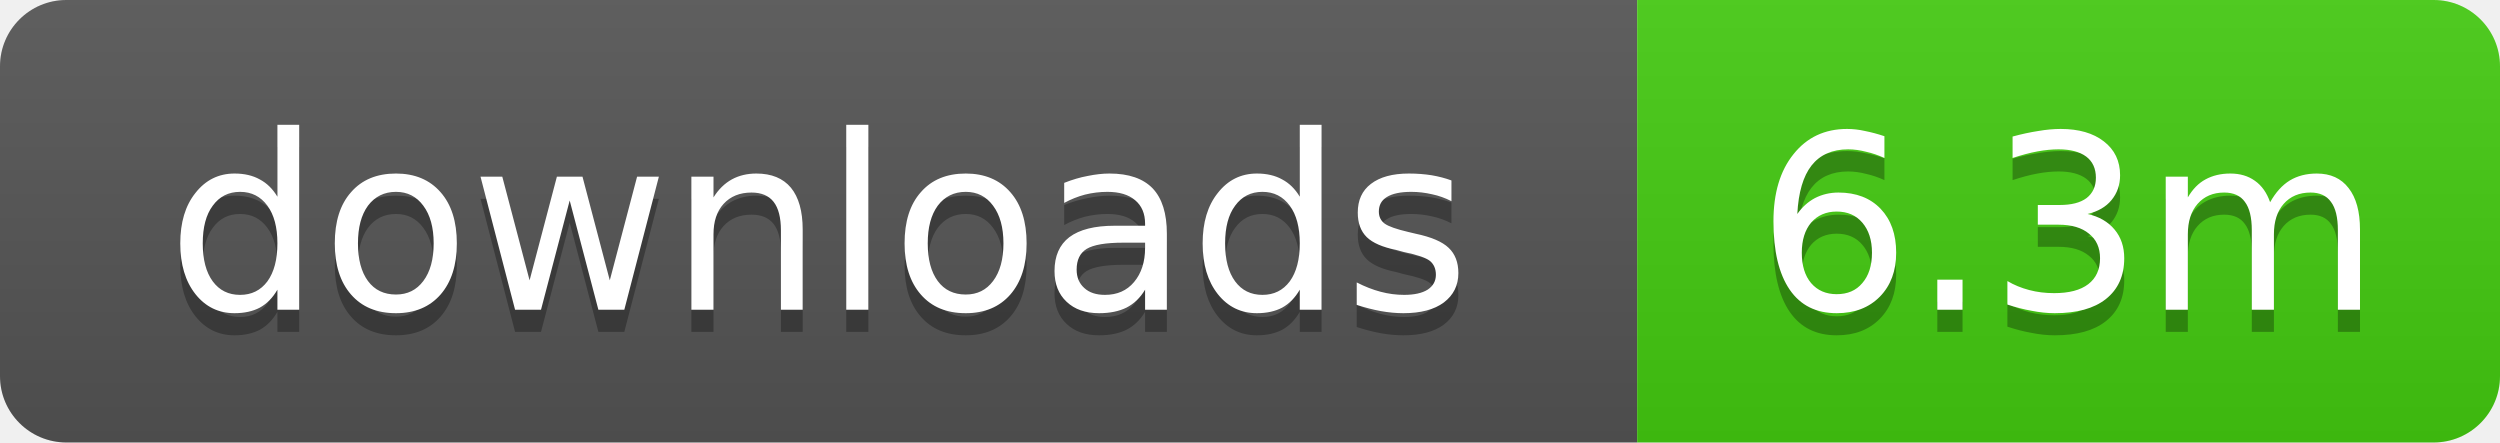
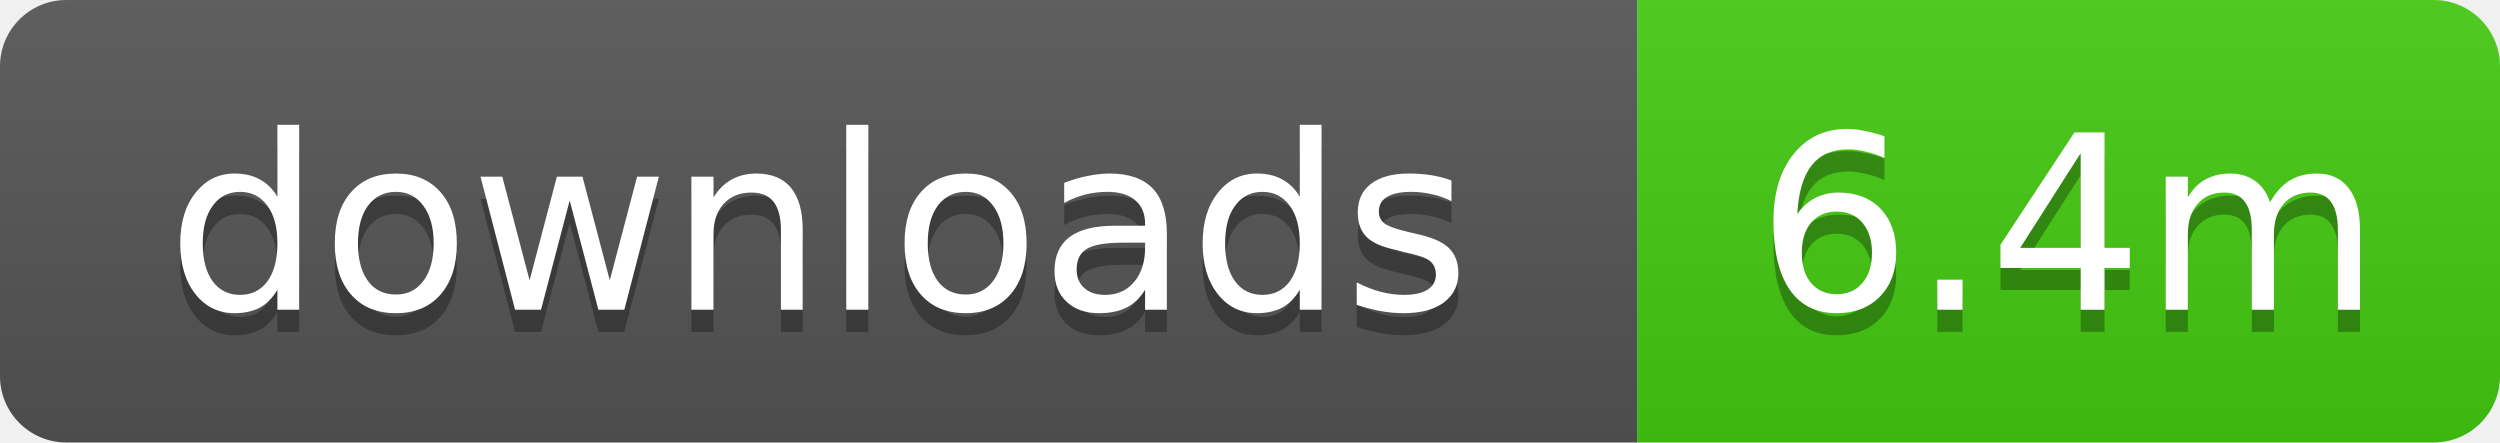
- <svg xmlns="http://www.w3.org/2000/svg" width="113" height="20" role="img" aria-label="downloads: 6.3m">
+ <svg xmlns="http://www.w3.org/2000/svg" width="113" height="20" role="img" aria-label="downloads: 6.4m">
  <linearGradient id="s" x2="0" y2="100%">
    <stop offset="0" stop-color="#bbb" stop-opacity=".1" />
    <stop offset="1" stop-opacity=".1" />
  </linearGradient>
  <clipPath id="r">
    <rect width="113" height="20" rx="3" />
  </clipPath>
  <g clip-path="url(#r)">
    <rect width="74" height="20" fill="#555" />
    <rect x="74" width="39" height="20" fill="#4c1" />
    <rect width="113" height="20" fill="url(#s)" />
  </g>
  <g fill="#fff" text-anchor="middle" font-family="Verdana,Geneva,DejaVu Sans,sans-serif" text-rendering="geometricPrecision" font-size="11">
    <text x="37" y="15" fill="#010101" fill-opacity=".3">downloads</text>
    <text x="37" y="14">downloads</text>
-     <text x="93.5" y="15" fill="#010101" fill-opacity=".3">6.3m</text>
-     <text x="93.5" y="14">6.3m</text>
+     <text x="93.5" y="15" fill="#010101" fill-opacity=".3">6.4m</text>
+     <text x="93.5" y="14">6.4m</text>
  </g>
</svg>
